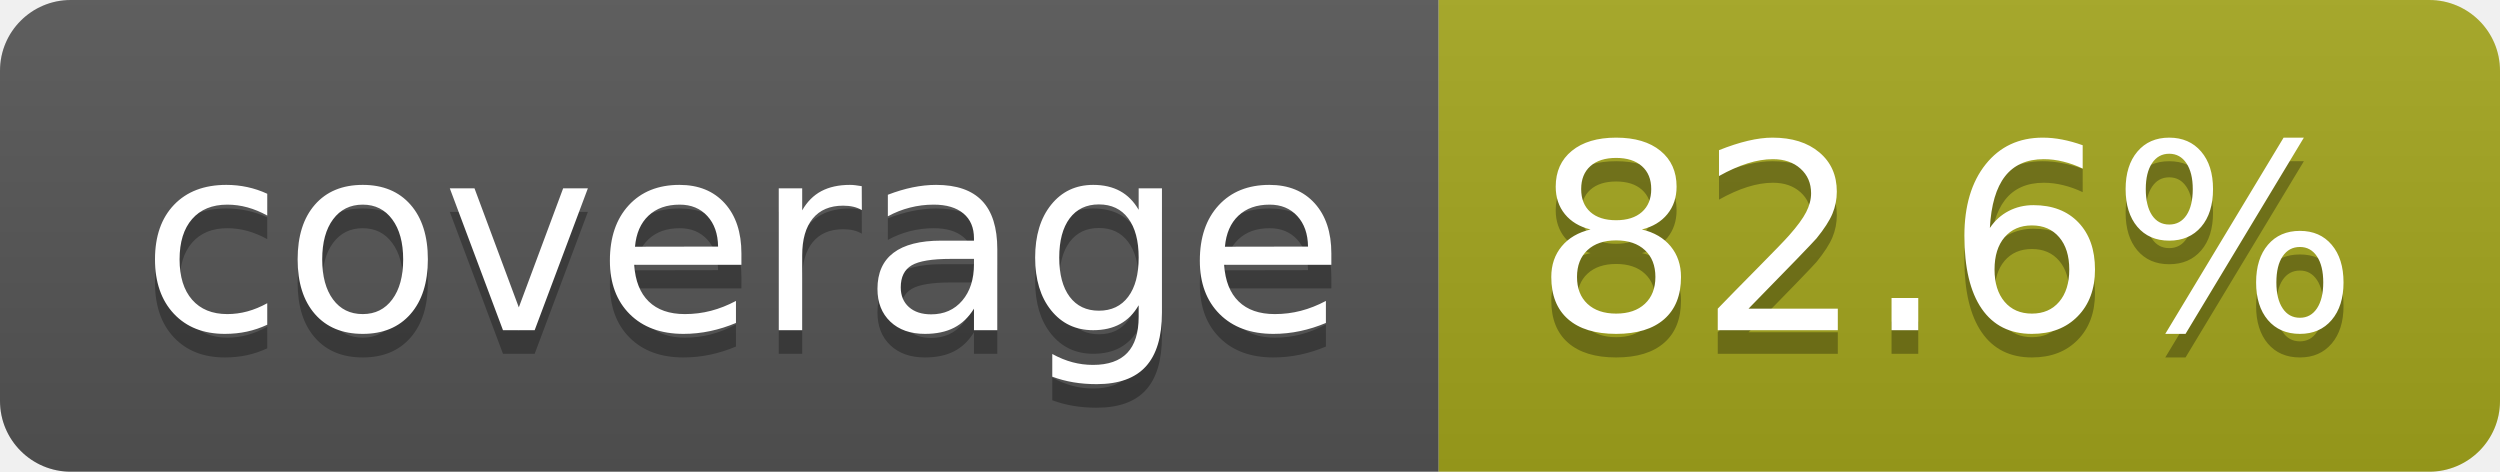
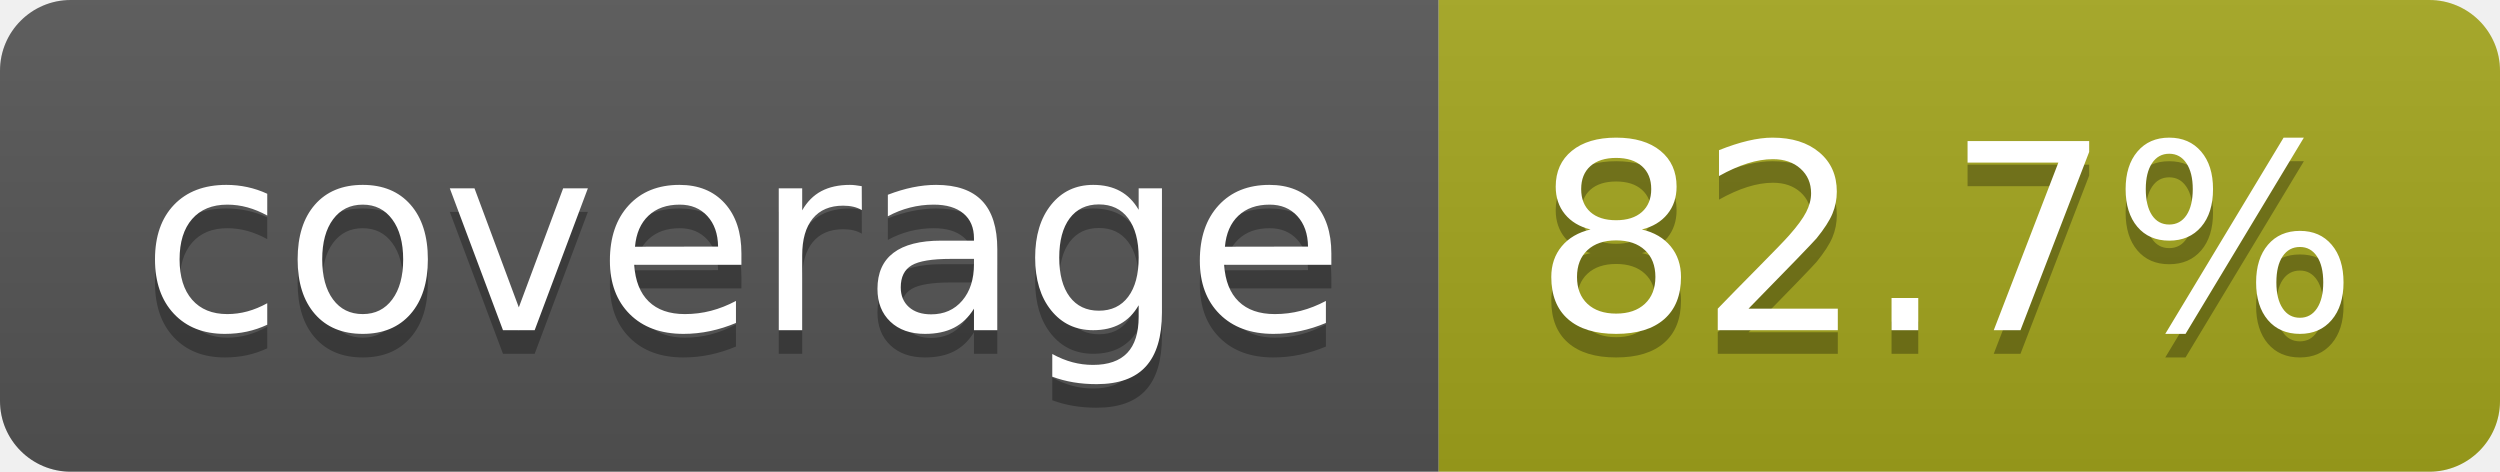
- <svg xmlns="http://www.w3.org/2000/svg" width="106" height="20" role="img" aria-label="coverage: 82.6%">
+ <svg xmlns="http://www.w3.org/2000/svg" width="106" height="20" role="img" aria-label="coverage: 82.7%">
  <linearGradient id="s" x2="0" y2="100%">
    <stop offset="0" stop-color="#bbb" stop-opacity=".1" />
    <stop offset="1" stop-opacity=".1" />
  </linearGradient>
  <clipPath id="r">
    <rect width="106" height="20" rx="3" fill="#fff" />
  </clipPath>
  <g clip-path="url(#r)">
    <rect width="61" height="20" fill="#555" />
    <rect x="61" width="45" height="20" fill="#a4a61d" />
    <rect width="106" height="20" fill="url(#s)" />
  </g>
  <g fill="#fff" text-anchor="middle" font-family="Verdana,Geneva,DejaVu Sans,sans-serif" text-rendering="geometricPrecision" font-size="110">
    <text aria-hidden="true" x="315" y="150" fill="#010101" fill-opacity=".3" transform="scale(.1)" textLength="510">coverage</text>
    <text x="315" y="140" transform="scale(.1)" fill="#fff" textLength="510">coverage</text>
-     <text aria-hidden="true" x="825" y="150" fill="#010101" fill-opacity=".3" transform="scale(.1)" textLength="350">82.6%</text>
-     <text x="825" y="140" transform="scale(.1)" fill="#fff" textLength="350">82.6%</text>
+     <text aria-hidden="true" x="825" y="150" fill="#010101" fill-opacity=".3" transform="scale(.1)" textLength="350">82.7%</text>
+     <text x="825" y="140" transform="scale(.1)" fill="#fff" textLength="350">82.7%</text>
  </g>
</svg>
